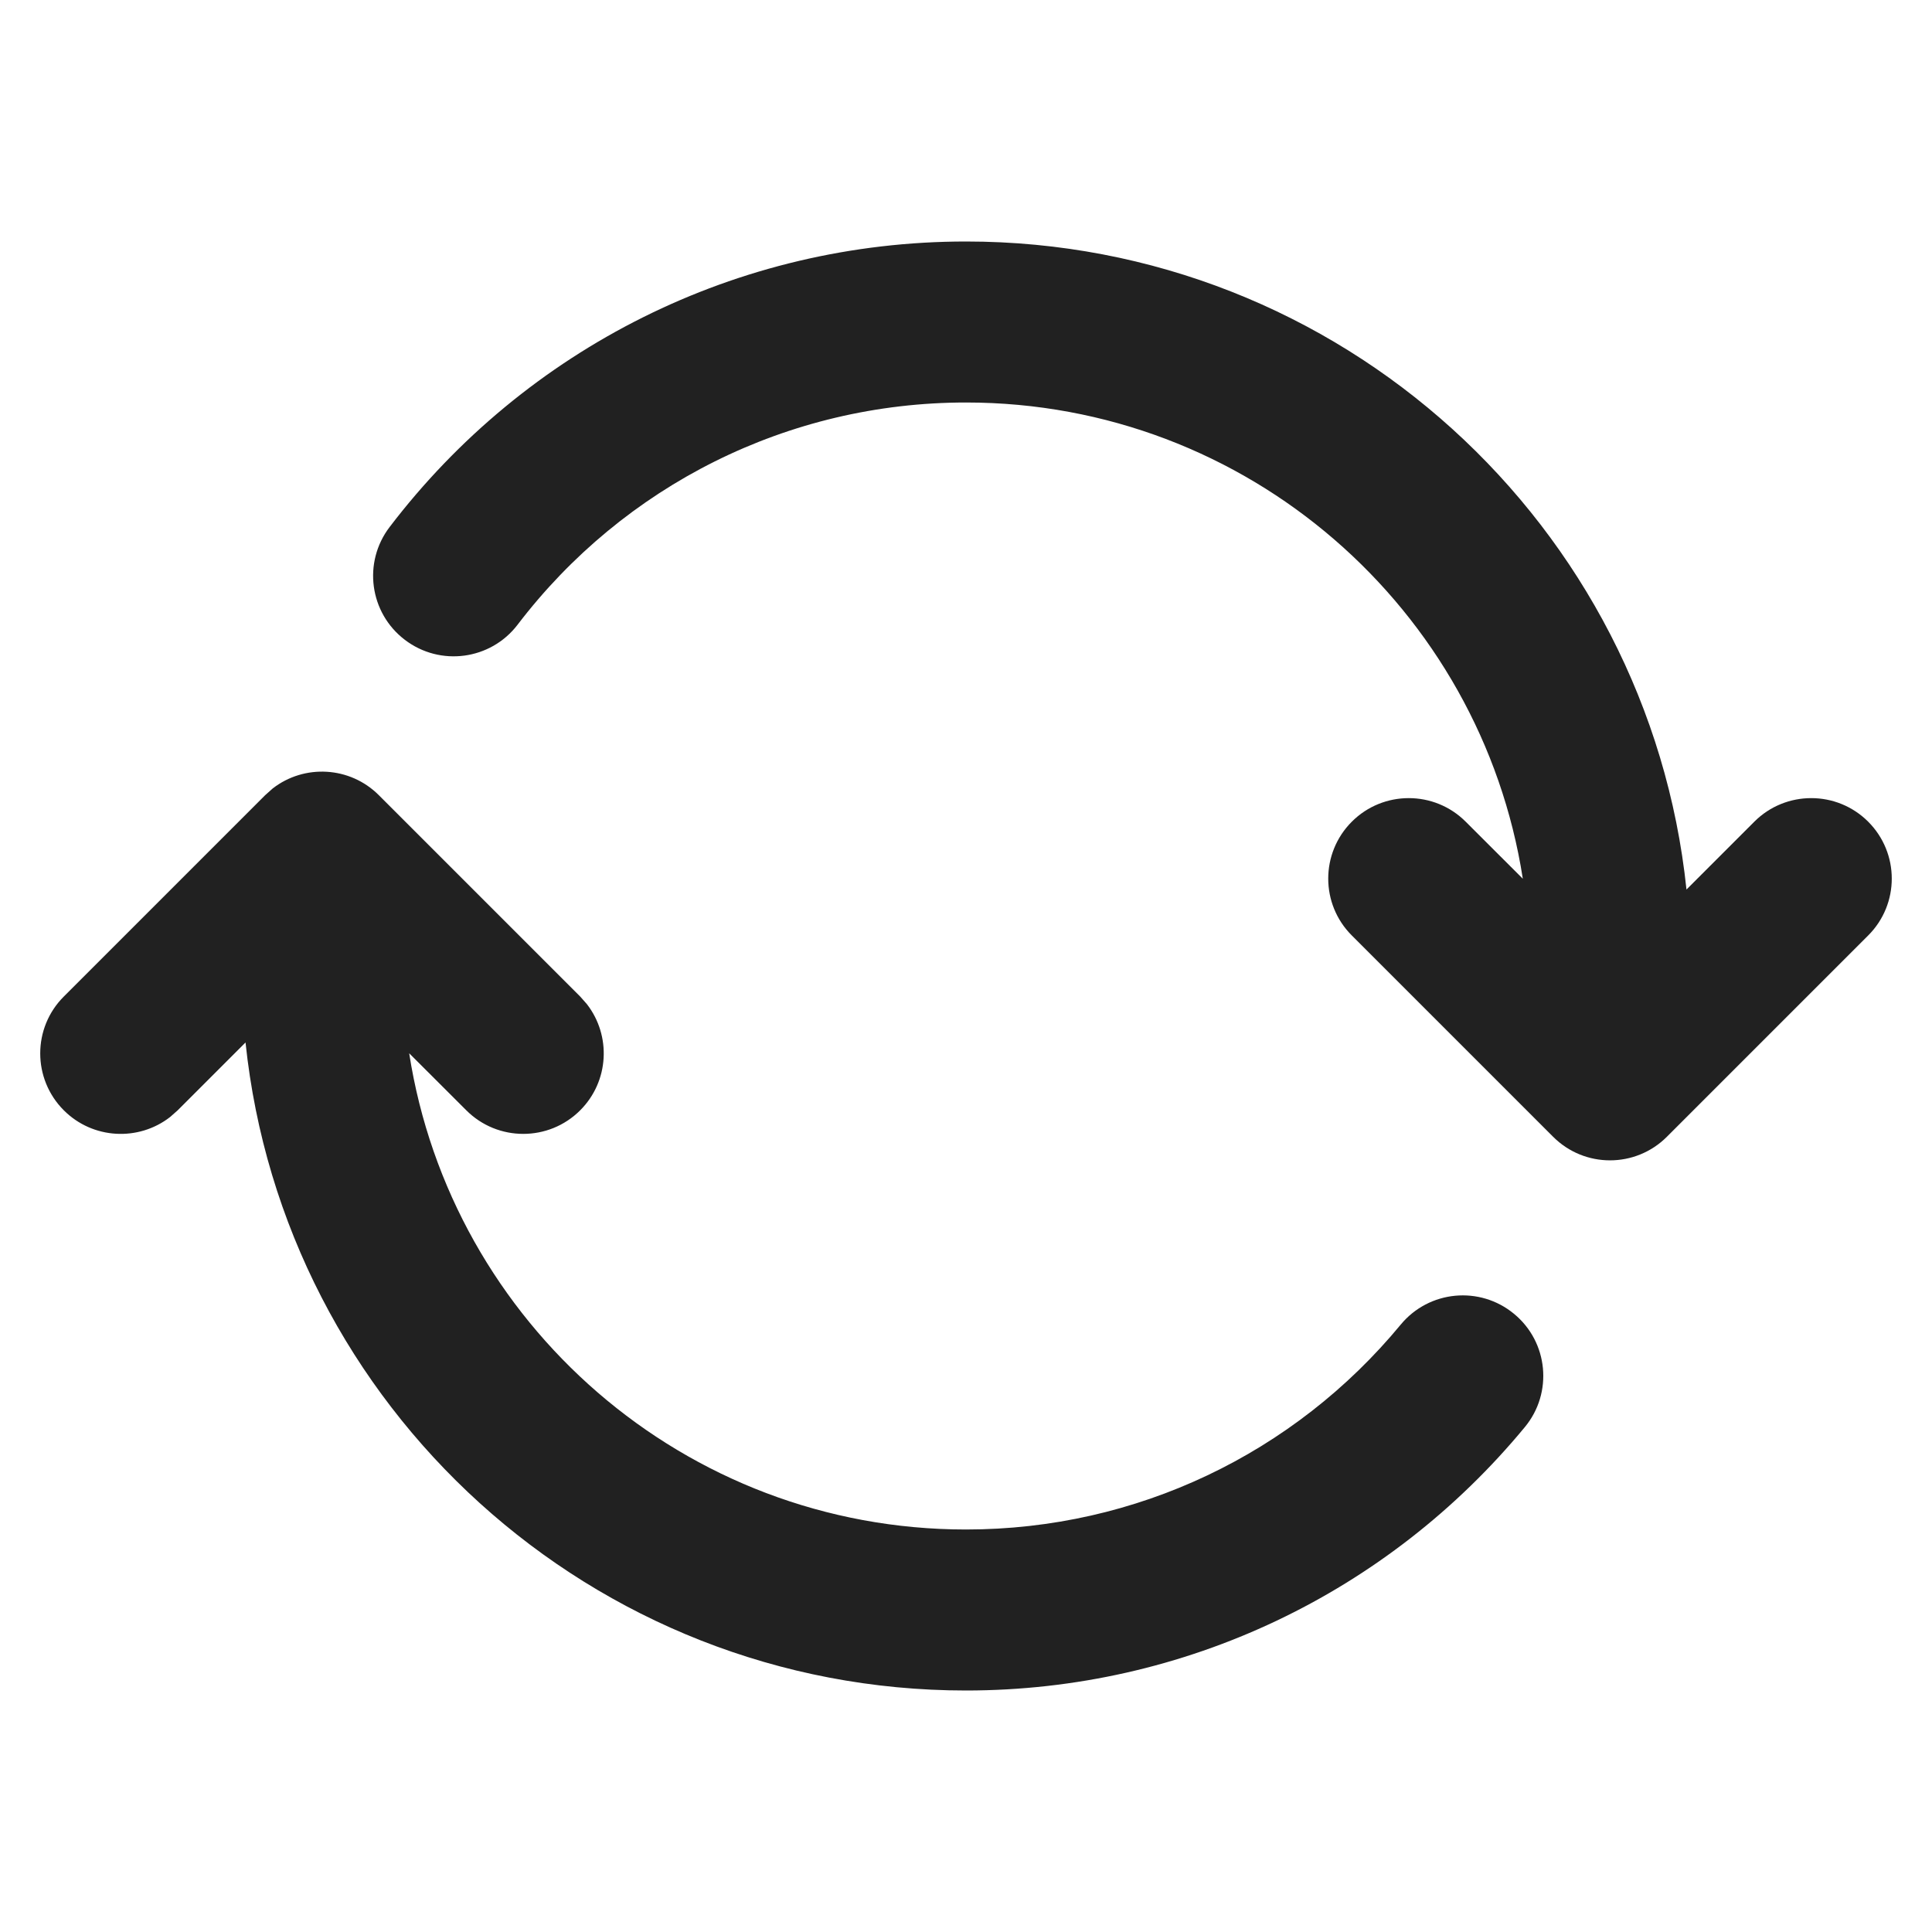
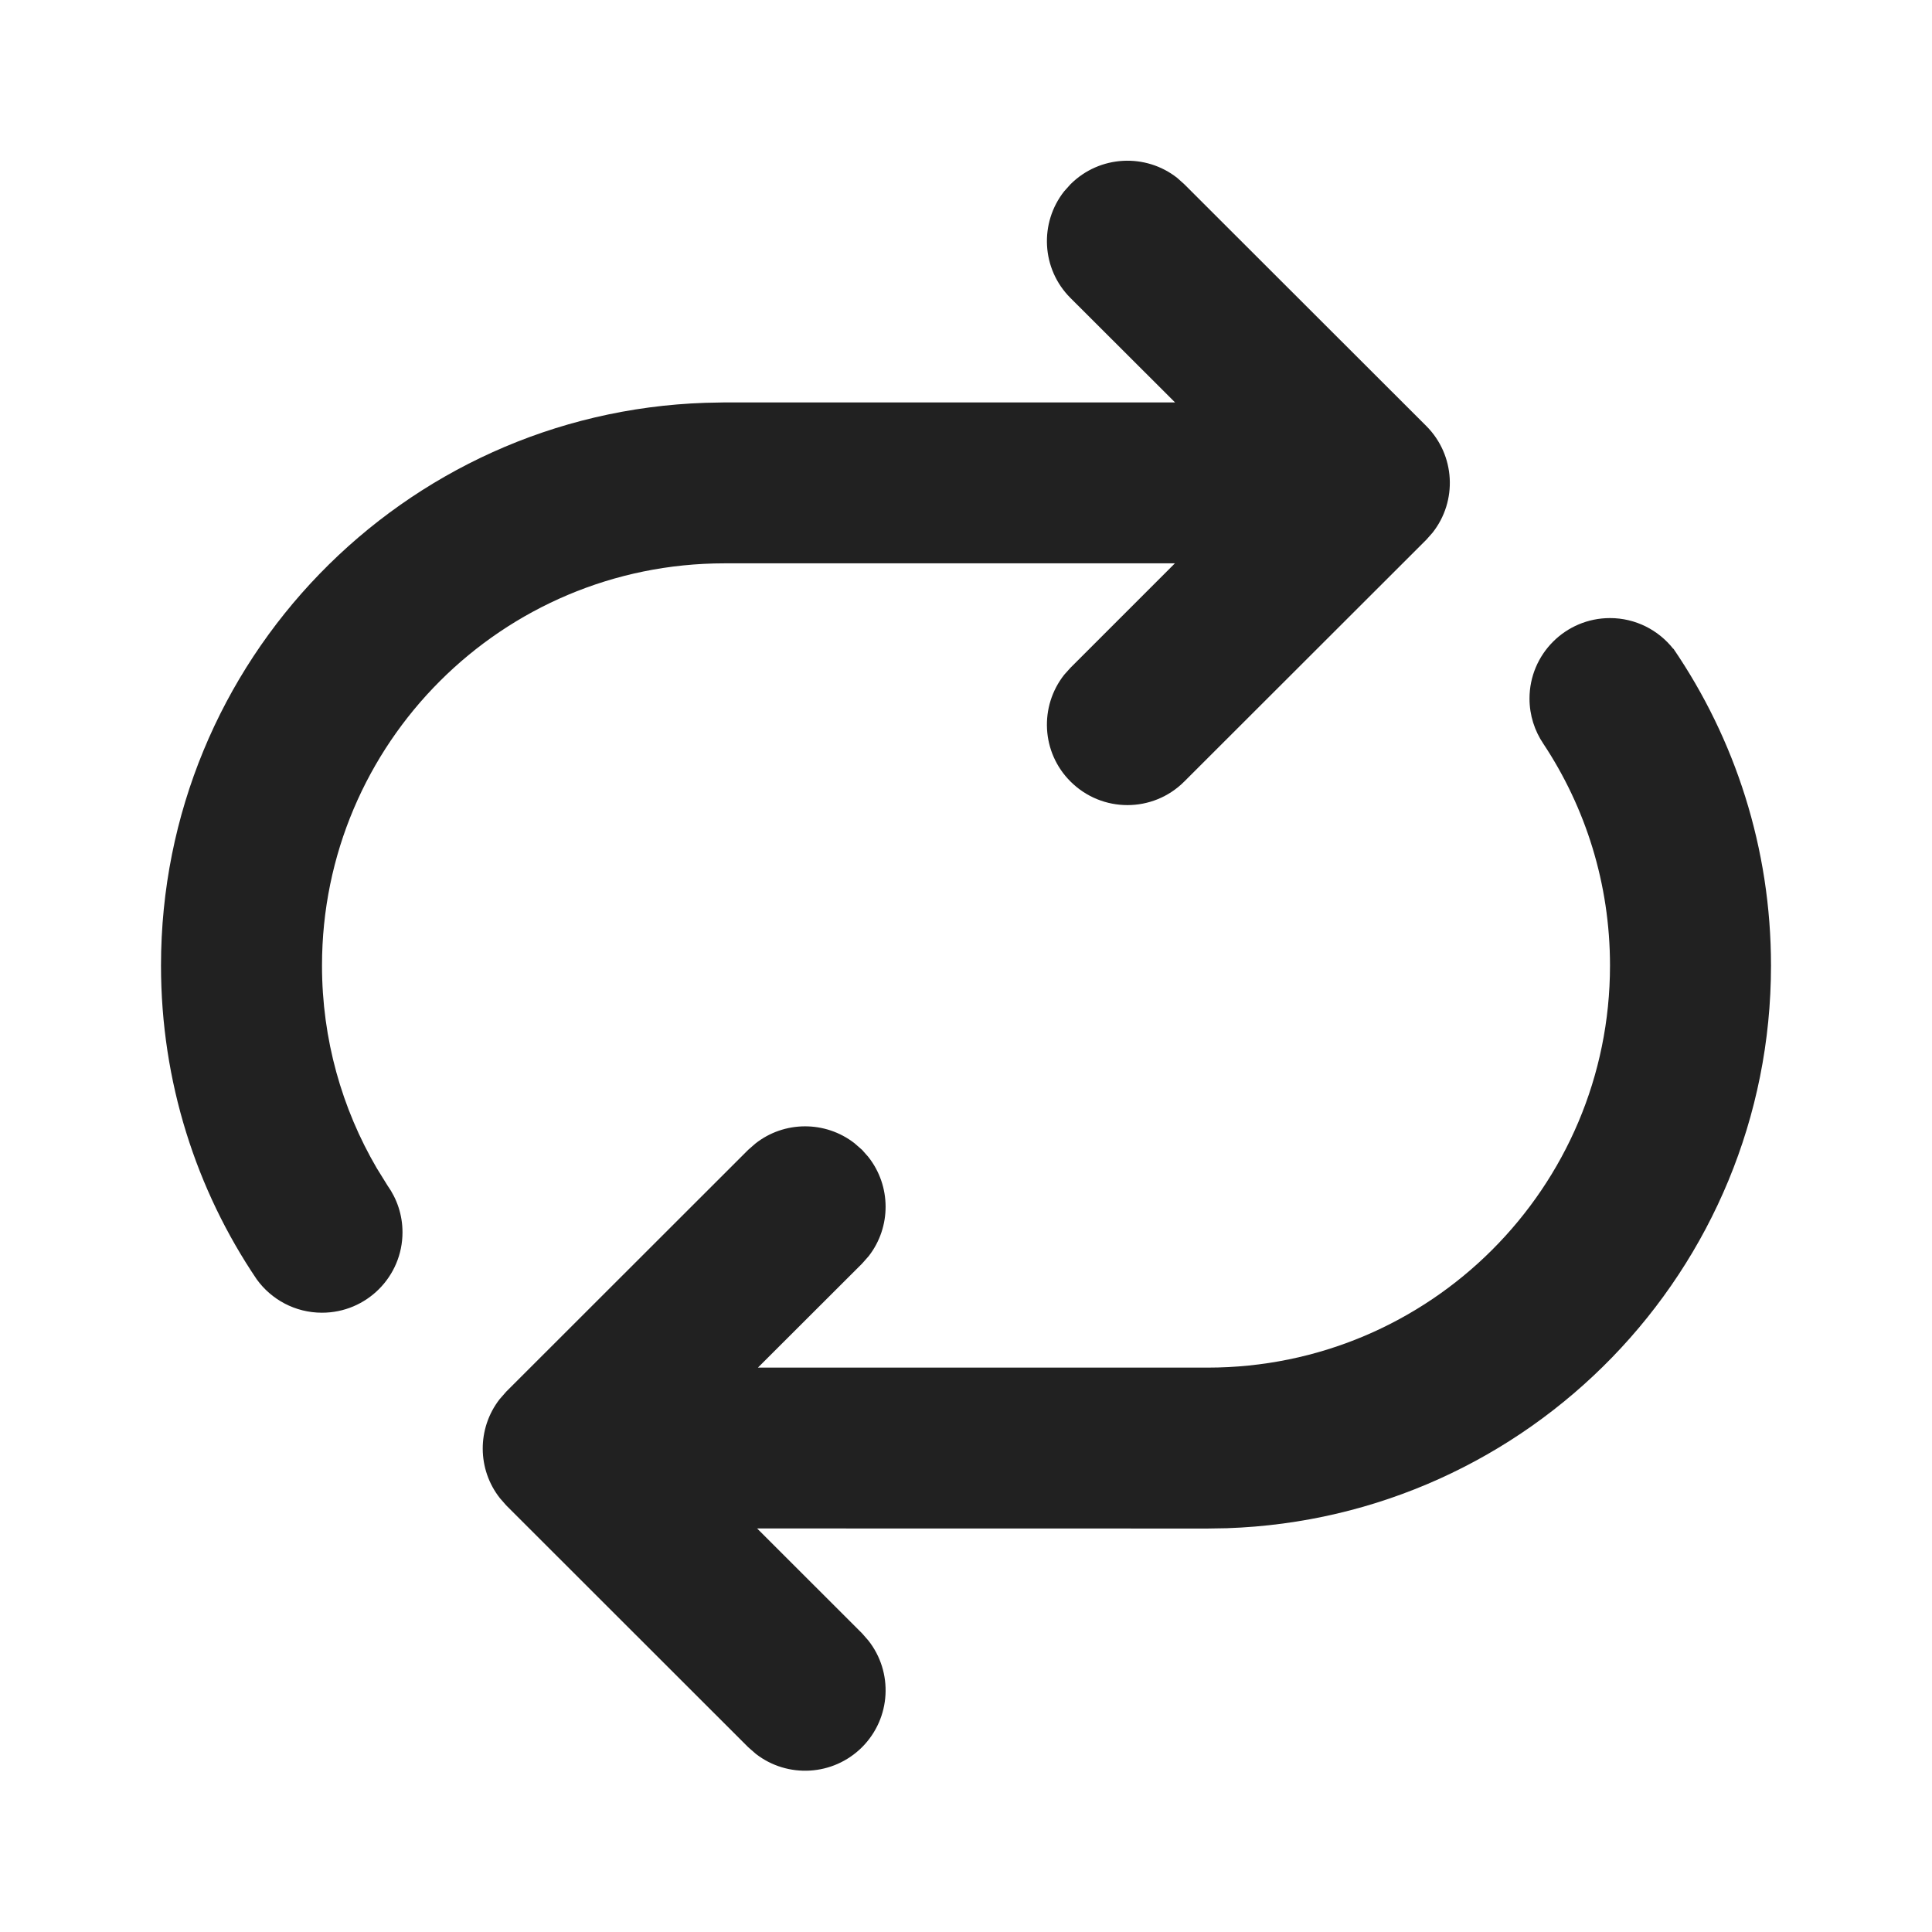
<svg xmlns="http://www.w3.org/2000/svg" width="24px" height="24px" viewBox="0 0 24 24" version="1.1">
  <g id="🔍-Product-Icons" stroke="none" stroke-width="1" fill="none" fill-rule="evenodd">
    <g id="ic_fluent_repeat_all_24_filled" fill="#212121" fill-rule="nonzero">
-       <path d="M5.029,7.948 C5.468,8.283 6.095,8.199 6.43,7.76 C7.747,6.033 9.787,5 12,5 C15.497,5 18.396,7.565 18.917,10.916 L18.207,10.207 C17.817,9.817 17.183,9.817 16.793,10.207 C16.402,10.598 16.402,11.231 16.793,11.621 L19.293,14.121 C19.683,14.512 20.317,14.512 20.707,14.121 L23.207,11.621 C23.598,11.231 23.598,10.598 23.207,10.207 C22.817,9.817 22.183,9.817 21.793,10.207 L20.95,11.05 C20.476,6.526 16.65,3 12,3 C9.156,3 6.531,4.329 4.84,6.547 C4.505,6.986 4.589,7.613 5.029,7.948 Z M3.293,9.879 L0.793,12.379 C0.402,12.769 0.402,13.402 0.793,13.793 C1.153,14.153 1.721,14.181 2.113,13.876 L2.207,13.793 L3.05,12.95 C3.524,17.474 7.35,21 12,21 C14.72,21 17.243,19.785 18.942,17.728 C19.294,17.303 19.234,16.672 18.808,16.321 C18.382,15.969 17.752,16.029 17.4,16.455 C16.077,18.056 14.117,19 12,19 C8.503,19 5.604,16.435 5.083,13.084 L5.793,13.793 C6.183,14.183 6.817,14.183 7.207,13.793 C7.568,13.432 7.595,12.865 7.29,12.473 L7.207,12.379 L4.707,9.879 C4.347,9.518 3.779,9.49 3.387,9.795 L3.293,9.879 L0.793,12.379 L3.293,9.879 Z" id="🎨-Color" />
+       <path d="M20,7.678 C20.319,7.678 20.603,7.828 20.786,8.06 L20.787,8.057 C21.552,9.178 22,10.534 22,11.994 C22,15.776 18.996,18.857 15.241,18.984 L15.001,18.988 L9.405,18.987 L10.709,20.29 L10.786,20.378 C11.097,20.77 11.071,21.341 10.709,21.704 C10.348,22.064 9.781,22.092 9.389,21.787 L9.294,21.704 L6.289,18.701 L6.212,18.613 C5.927,18.254 5.925,17.744 6.206,17.382 L6.289,17.287 L9.294,14.284 L9.382,14.207 C9.741,13.922 10.252,13.92 10.614,14.201 L10.709,14.284 L10.786,14.371 C11.071,14.731 11.073,15.241 10.792,15.603 L10.709,15.697 L9.415,16.989 L15.001,16.989 C17.762,16.989 20,14.753 20,11.994 C20,10.976 19.695,10.028 19.172,9.239 C19.064,9.079 19,8.886 19,8.678 C19,8.126 19.448,7.678 20,7.678 Z M14.625,2.211 L14.712,2.289 L17.718,5.292 C18.08,5.655 18.106,6.226 17.795,6.618 L17.718,6.705 L14.712,9.708 C14.322,10.099 13.689,10.099 13.298,9.708 C12.935,9.346 12.91,8.775 13.22,8.382 L13.298,8.295 L14.595,6.998 L8.999,6.998 C6.238,6.998 4,9.235 4,11.994 C4,12.912 4.248,13.772 4.68,14.511 L4.815,14.729 C4.931,14.892 5,15.092 5,15.308 C5,15.86 4.552,16.307 4,16.307 C3.666,16.307 3.37,16.143 3.189,15.892 C2.438,14.781 2,13.438 2,11.994 C2,8.211 5.004,5.13 8.759,5.004 L8.999,4.999 L14.597,4.999 L13.298,3.702 C12.935,3.34 12.91,2.768 13.22,2.376 L13.298,2.289 C13.661,1.927 14.233,1.901 14.625,2.211 Z" id="🎨-Color" />
    </g>
  </g>
</svg>
